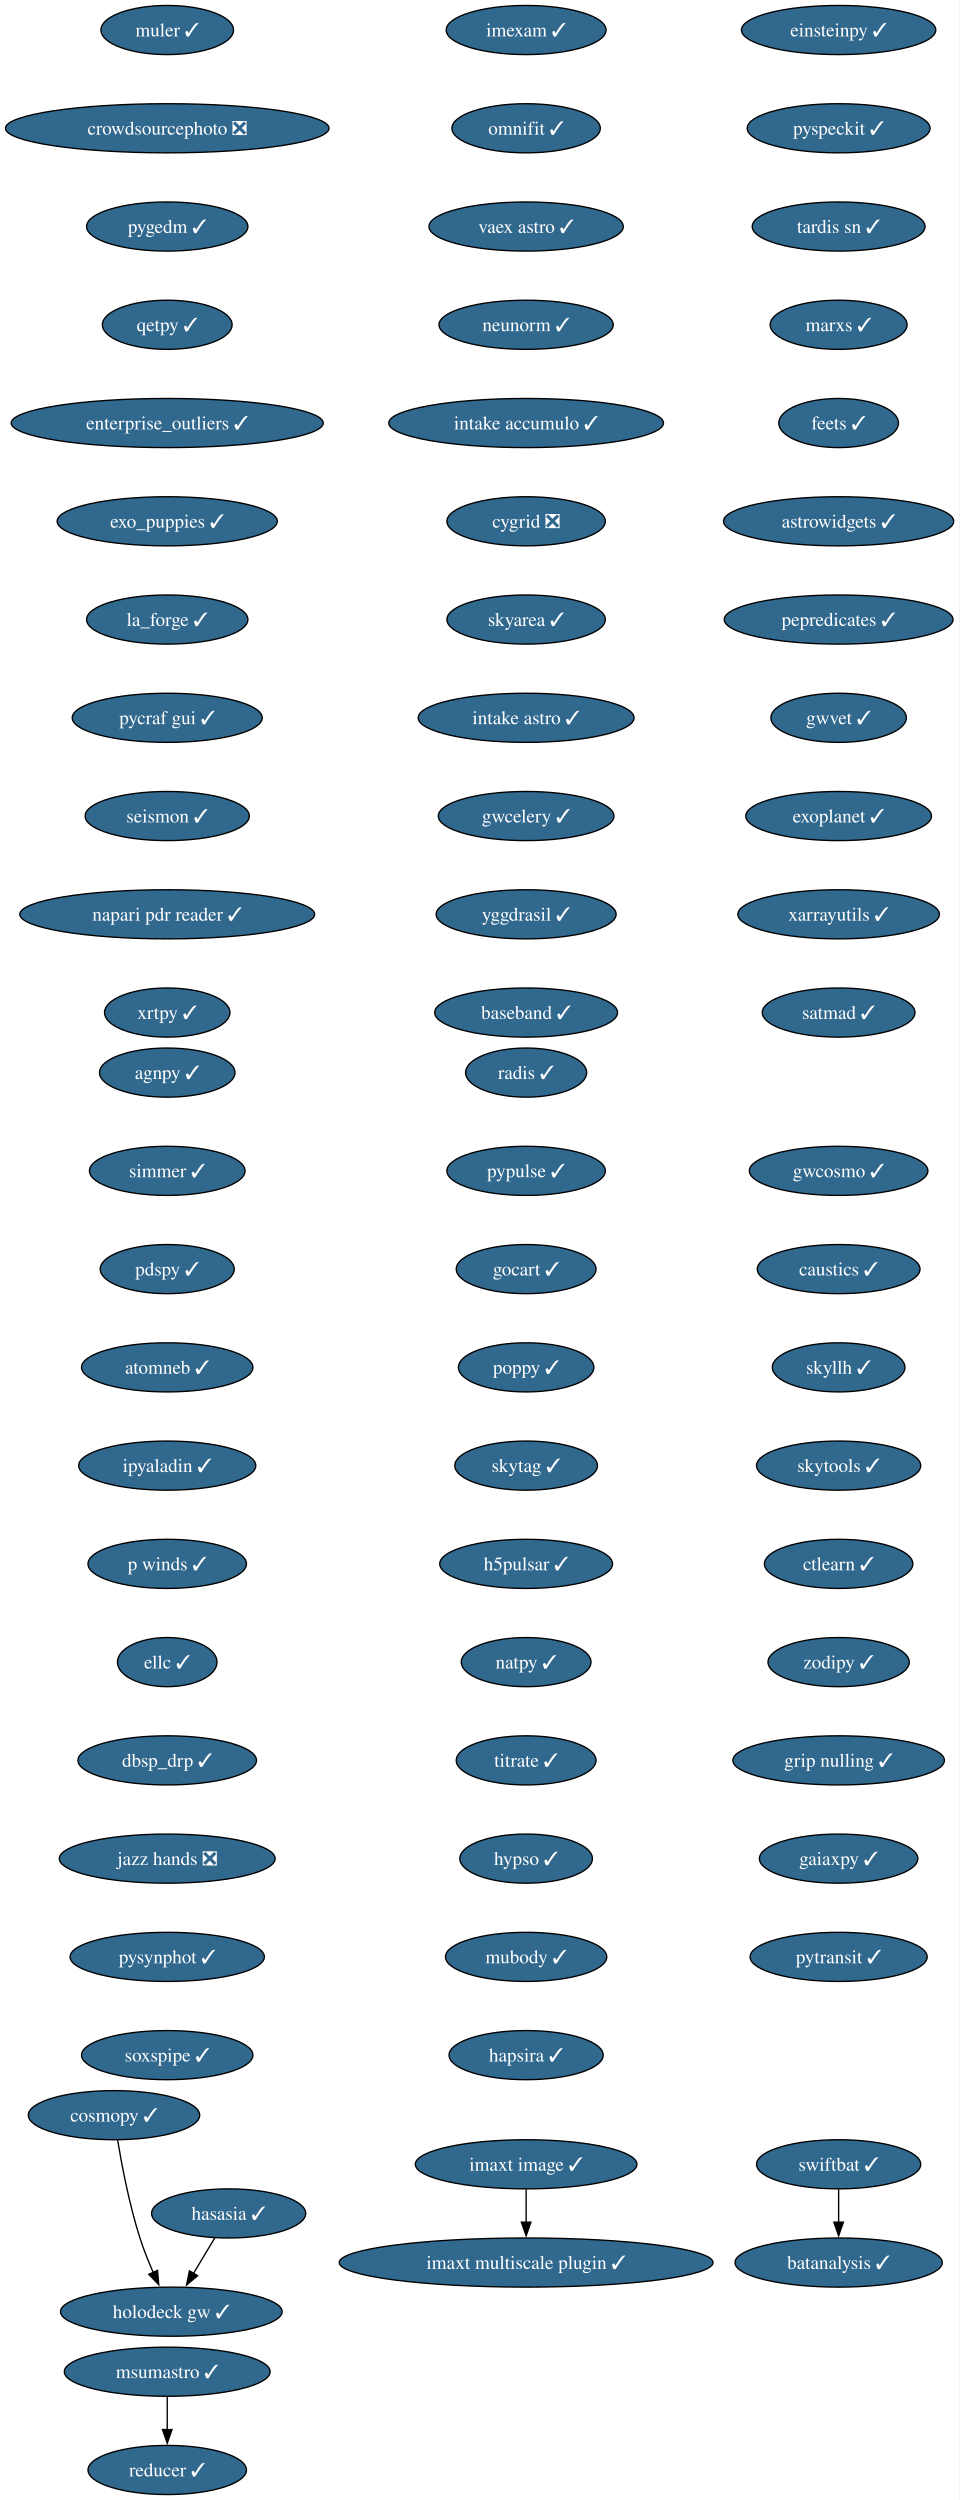
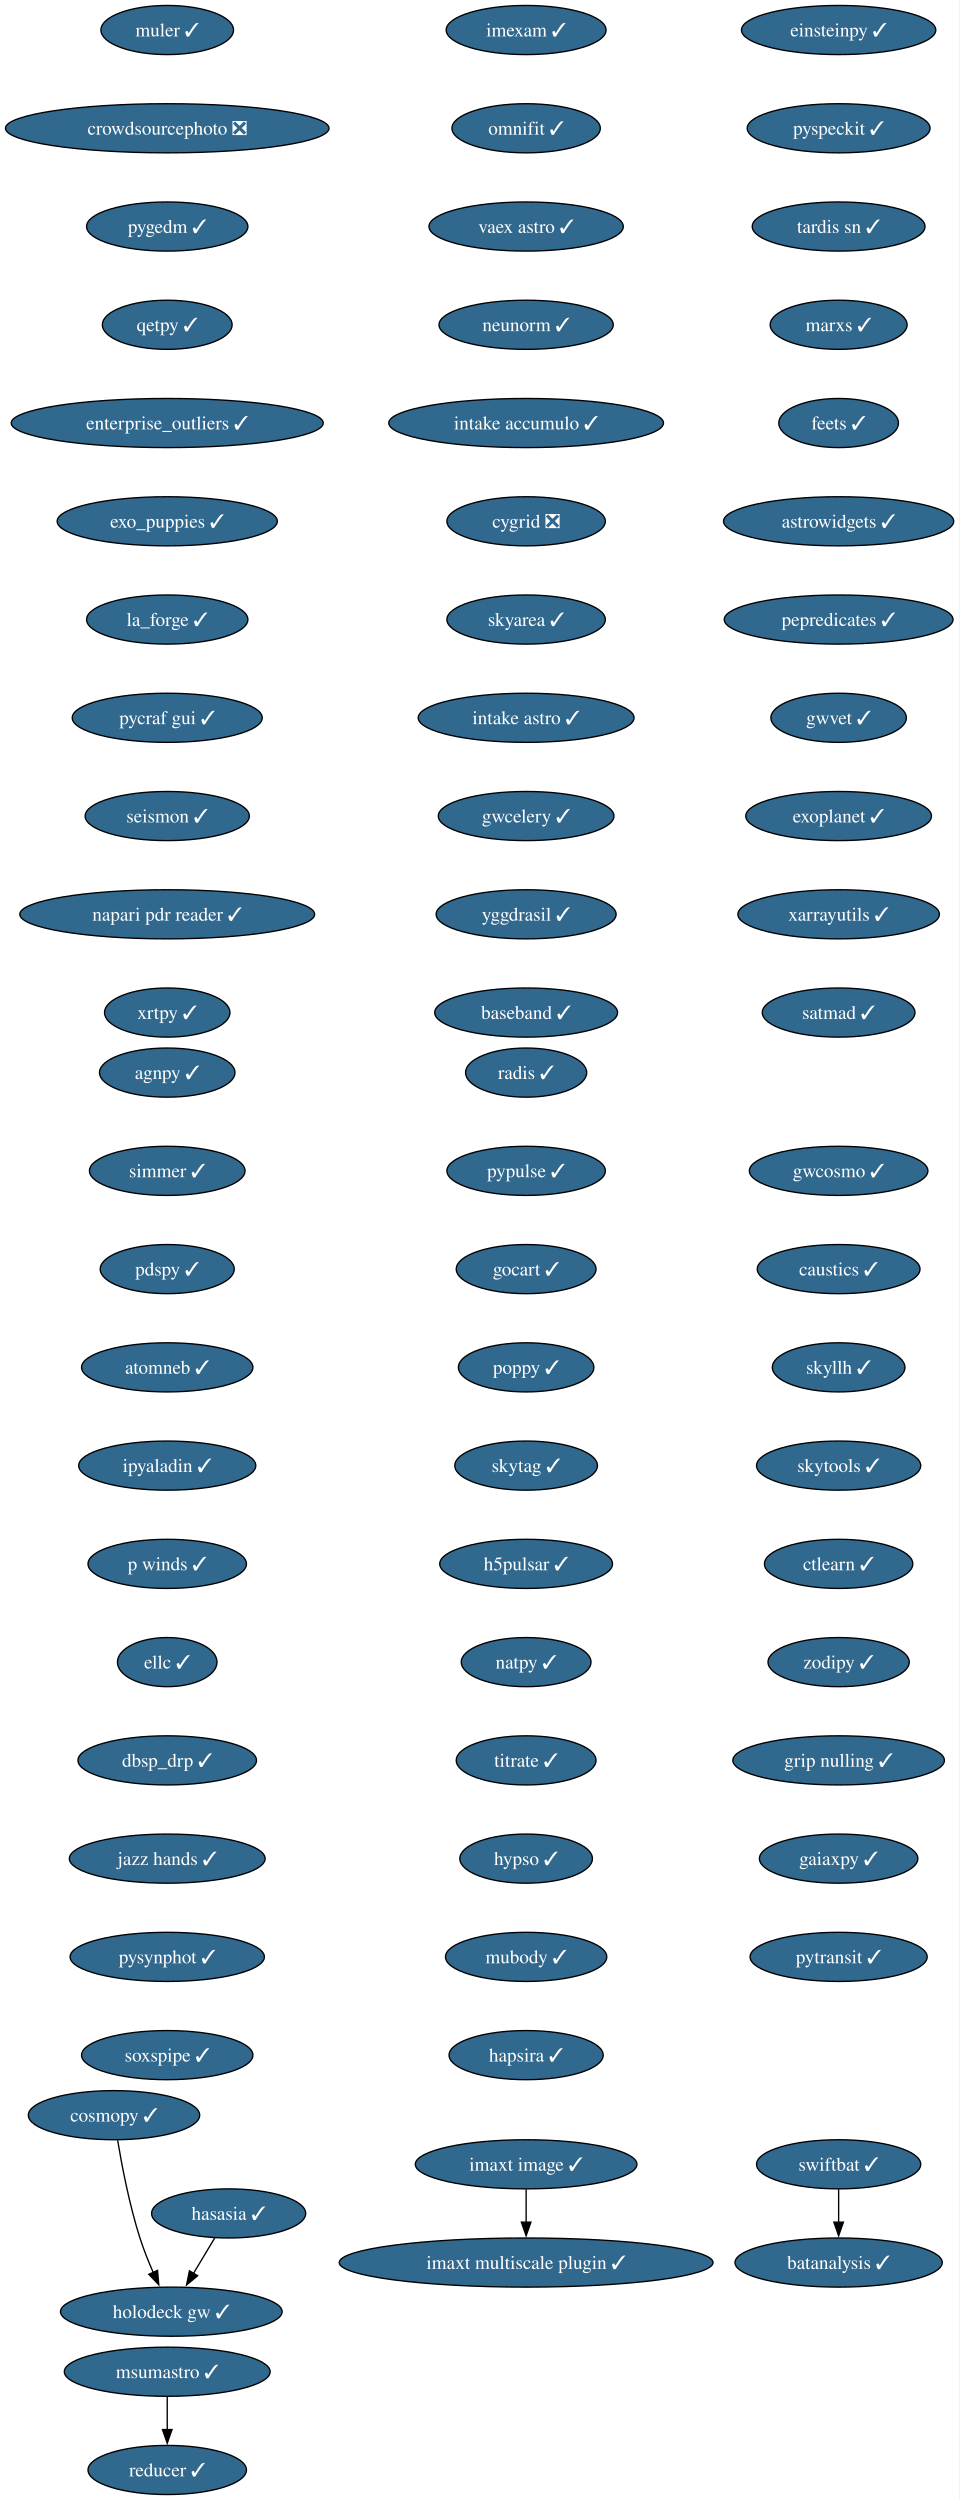
<svg xmlns="http://www.w3.org/2000/svg" xmlns:xlink="http://www.w3.org/1999/xlink" width="703pt" height="1832pt" viewBox="0.00 0.00 703.00 1832.00">
  <g id="graph0" class="graph" transform="scale(1 1) rotate(0) translate(4 1828)">
    <polygon fill="white" stroke="none" points="-4,4 -4,-1828 698.9,-1828 698.9,4 -4,4" />
    <g id="node1" class="node">
      <g id="a_node1">
        <a xlink:href="https://github.com/conda-forge/imexam-feedstock/pull/17" xlink:title="imexam ✓">
          <ellipse fill="#31688e" stroke="black" cx="381.55" cy="-1806" rx="58.57" ry="18" />
          <text xml:space="preserve" text-anchor="middle" x="381.55" y="-1801.33" font-family="Times,serif" font-size="14.00" fill="white">imexam ✓</text>
        </a>
      </g>
    </g>
    <g id="node2" class="node">
      <g id="a_node2">
        <a xlink:href="https://github.com/conda-forge/omnifit-feedstock/pull/15" xlink:title="omnifit ✓">
          <ellipse fill="#31688e" stroke="black" cx="381.55" cy="-1734" rx="54.36" ry="18" />
          <text xml:space="preserve" text-anchor="middle" x="381.55" y="-1729.33" font-family="Times,serif" font-size="14.00" fill="white">omnifit ✓</text>
        </a>
      </g>
    </g>
    <g id="node5" class="node">
      <g id="a_node5">
        <a xlink:href="https://github.com/conda-forge/vaex-astro-feedstock/pull/23" xlink:title="vaex astro ✓">
          <ellipse fill="#31688e" stroke="black" cx="381.55" cy="-1662" rx="71.2" ry="18" />
          <text xml:space="preserve" text-anchor="middle" x="381.55" y="-1657.33" font-family="Times,serif" font-size="14.00" fill="white">vaex astro ✓</text>
        </a>
      </g>
    </g>
    <g id="node3" class="node">
      <g id="a_node3">
        <a xlink:href="https://github.com/conda-forge/msumastro-feedstock/pull/25" xlink:title="msumastro ✓">
          <ellipse fill="#31688e" stroke="black" cx="118.55" cy="-90" rx="75.41" ry="18" />
          <text xml:space="preserve" text-anchor="middle" x="118.55" y="-85.33" font-family="Times,serif" font-size="14.00" fill="white">msumastro ✓</text>
        </a>
      </g>
    </g>
    <g id="node4" class="node">
      <g id="a_node4">
        <a xlink:href="https://github.com/conda-forge/reducer-feedstock/pull/13" xlink:title="reducer ✓">
          <ellipse fill="#31688e" stroke="black" cx="118.55" cy="-18" rx="58.05" ry="18" />
          <text xml:space="preserve" text-anchor="middle" x="118.55" y="-13.32" font-family="Times,serif" font-size="14.00" fill="white">reducer ✓</text>
        </a>
      </g>
    </g>
    <g id="edge2" class="edge">
      <path fill="none" stroke="black" d="M118.55,-71.7C118.55,-64.41 118.55,-55.73 118.55,-47.54" />
      <polygon fill="black" stroke="black" points="122.05,-47.62 118.55,-37.62 115.05,-47.62 122.05,-47.62" />
    </g>
    <g id="node6" class="node">
      <g id="a_node6">
        <a xlink:href="https://github.com/conda-forge/neunorm-feedstock/pull/6" xlink:title="neunorm ✓">
          <ellipse fill="#31688e" stroke="black" cx="381.55" cy="-1590" rx="63.84" ry="18" />
          <text xml:space="preserve" text-anchor="middle" x="381.55" y="-1585.33" font-family="Times,serif" font-size="14.00" fill="white">neunorm ✓</text>
        </a>
      </g>
    </g>
    <g id="node7" class="node">
      <g id="a_node7">
        <a xlink:href="https://github.com/conda-forge/intake-accumulo-feedstock/pull/2" xlink:title="intake accumulo ✓">
          <ellipse fill="#31688e" stroke="black" cx="381.55" cy="-1518" rx="100.66" ry="18" />
          <text xml:space="preserve" text-anchor="middle" x="381.55" y="-1513.33" font-family="Times,serif" font-size="14.00" fill="white">intake accumulo ✓</text>
        </a>
      </g>
    </g>
    <g id="node8" class="node">
      <g id="a_node8">
        <a xlink:href="https://github.com/conda-forge/cygrid-feedstock/pull/25" xlink:title="cygrid ❎">
          <ellipse fill="#31688e" stroke="black" cx="381.55" cy="-1446" rx="58.05" ry="18" />
          <text xml:space="preserve" text-anchor="middle" x="381.55" y="-1441.33" font-family="Times,serif" font-size="14.00" fill="white">cygrid ❎</text>
        </a>
      </g>
    </g>
    <g id="node9" class="node">
      <g id="a_node9">
        <a xlink:href="https://github.com/conda-forge/skyarea-feedstock/pull/1" xlink:title="skyarea ✓">
          <ellipse fill="#31688e" stroke="black" cx="381.55" cy="-1374" rx="58.05" ry="18" />
          <text xml:space="preserve" text-anchor="middle" x="381.55" y="-1369.33" font-family="Times,serif" font-size="14.00" fill="white">skyarea ✓</text>
        </a>
      </g>
    </g>
    <g id="node10" class="node">
      <g id="a_node10">
        <a xlink:href="https://github.com/conda-forge/intake-astro-feedstock/pull/1" xlink:title="intake astro ✓">
          <ellipse fill="#31688e" stroke="black" cx="381.55" cy="-1302" rx="79.09" ry="18" />
          <text xml:space="preserve" text-anchor="middle" x="381.55" y="-1297.33" font-family="Times,serif" font-size="14.00" fill="white">intake astro ✓</text>
        </a>
      </g>
    </g>
    <g id="node11" class="node">
      <g id="a_node11">
        <a xlink:href="https://github.com/conda-forge/gwcelery-feedstock/pull/27" xlink:title="gwcelery ✓">
          <ellipse fill="#31688e" stroke="black" cx="381.55" cy="-1230" rx="64.36" ry="18" />
          <text xml:space="preserve" text-anchor="middle" x="381.55" y="-1225.33" font-family="Times,serif" font-size="14.00" fill="white">gwcelery ✓</text>
        </a>
      </g>
    </g>
    <g id="node12" class="node">
      <g id="a_node12">
        <a xlink:href="https://github.com/conda-forge/yggdrasil-feedstock/pull/48" xlink:title="yggdrasil ✓">
          <ellipse fill="#31688e" stroke="black" cx="381.55" cy="-1158" rx="65.94" ry="18" />
          <text xml:space="preserve" text-anchor="middle" x="381.55" y="-1153.33" font-family="Times,serif" font-size="14.00" fill="white">yggdrasil ✓</text>
        </a>
      </g>
    </g>
    <g id="node13" class="node">
      <g id="a_node13">
        <a xlink:href="https://github.com/conda-forge/baseband-feedstock/pull/5" xlink:title="baseband ✓">
          <ellipse fill="#31688e" stroke="black" cx="381.55" cy="-1086" rx="66.99" ry="18" />
          <text xml:space="preserve" text-anchor="middle" x="381.55" y="-1081.33" font-family="Times,serif" font-size="14.00" fill="white">baseband ✓</text>
        </a>
      </g>
    </g>
    <g id="node14" class="node">
      <g id="a_node14">
        <a xlink:href="https://github.com/conda-forge/einsteinpy-feedstock/pull/10" xlink:title="einsteinpy ✓">
          <ellipse fill="#31688e" stroke="black" cx="610.55" cy="-1806" rx="71.2" ry="18" />
          <text xml:space="preserve" text-anchor="middle" x="610.55" y="-1801.33" font-family="Times,serif" font-size="14.00" fill="white">einsteinpy ✓</text>
        </a>
      </g>
    </g>
    <g id="node15" class="node">
      <g id="a_node15">
        <a xlink:href="https://github.com/conda-forge/pyspeckit-feedstock/pull/7" xlink:title="pyspeckit ✓">
          <ellipse fill="#31688e" stroke="black" cx="610.55" cy="-1734" rx="66.99" ry="18" />
          <text xml:space="preserve" text-anchor="middle" x="610.55" y="-1729.33" font-family="Times,serif" font-size="14.00" fill="white">pyspeckit ✓</text>
        </a>
      </g>
    </g>
    <g id="node16" class="node">
      <g id="a_node16">
        <a xlink:href="https://github.com/conda-forge/tardis-sn-feedstock/pull/100" xlink:title="tardis sn ✓">
          <ellipse fill="#31688e" stroke="black" cx="610.55" cy="-1662" rx="63.31" ry="18" />
          <text xml:space="preserve" text-anchor="middle" x="610.55" y="-1657.33" font-family="Times,serif" font-size="14.00" fill="white">tardis sn ✓</text>
        </a>
      </g>
    </g>
    <g id="node17" class="node">
      <g id="a_node17">
        <a xlink:href="https://github.com/conda-forge/marxs-feedstock/pull/3" xlink:title="marxs ✓">
          <ellipse fill="#31688e" stroke="black" cx="610.55" cy="-1590" rx="50.16" ry="18" />
          <text xml:space="preserve" text-anchor="middle" x="610.55" y="-1585.33" font-family="Times,serif" font-size="14.00" fill="white">marxs ✓</text>
        </a>
      </g>
    </g>
    <g id="node18" class="node">
      <g id="a_node18">
        <a xlink:href="https://github.com/conda-forge/feets-feedstock/pull/1" xlink:title="feets ✓">
          <ellipse fill="#31688e" stroke="black" cx="610.55" cy="-1518" rx="43.84" ry="18" />
          <text xml:space="preserve" text-anchor="middle" x="610.55" y="-1513.33" font-family="Times,serif" font-size="14.00" fill="white">feets ✓</text>
        </a>
      </g>
    </g>
    <g id="node19" class="node">
      <g id="a_node19">
        <a xlink:href="https://github.com/conda-forge/astrowidgets-feedstock/pull/8" xlink:title="astrowidgets ✓">
          <ellipse fill="#31688e" stroke="black" cx="610.55" cy="-1446" rx="84.35" ry="18" />
          <text xml:space="preserve" text-anchor="middle" x="610.55" y="-1441.33" font-family="Times,serif" font-size="14.00" fill="white">astrowidgets ✓</text>
        </a>
      </g>
    </g>
    <g id="node20" class="node">
      <g id="a_node20">
        <a xlink:href="https://github.com/conda-forge/pepredicates-feedstock/pull/3" xlink:title="pepredicates ✓">
          <ellipse fill="#31688e" stroke="black" cx="610.55" cy="-1374" rx="83.83" ry="18" />
          <text xml:space="preserve" text-anchor="middle" x="610.55" y="-1369.33" font-family="Times,serif" font-size="14.00" fill="white">pepredicates ✓</text>
        </a>
      </g>
    </g>
    <g id="node21" class="node">
      <g id="a_node21">
        <a xlink:href="https://github.com/conda-forge/gwvet-feedstock/pull/10" xlink:title="gwvet ✓">
          <ellipse fill="#31688e" stroke="black" cx="610.55" cy="-1302" rx="49.63" ry="18" />
          <text xml:space="preserve" text-anchor="middle" x="610.55" y="-1297.33" font-family="Times,serif" font-size="14.00" fill="white">gwvet ✓</text>
        </a>
      </g>
    </g>
    <g id="node22" class="node">
      <g id="a_node22">
        <a xlink:href="https://github.com/conda-forge/exoplanet-feedstock/pull/27" xlink:title="exoplanet ✓">
          <ellipse fill="#31688e" stroke="black" cx="610.55" cy="-1230" rx="68.04" ry="18" />
          <text xml:space="preserve" text-anchor="middle" x="610.55" y="-1225.33" font-family="Times,serif" font-size="14.00" fill="white">exoplanet ✓</text>
        </a>
      </g>
    </g>
    <g id="node23" class="node">
      <g id="a_node23">
        <a xlink:href="https://github.com/conda-forge/xarrayutils-feedstock/pull/11" xlink:title="xarrayutils ✓">
          <ellipse fill="#31688e" stroke="black" cx="610.55" cy="-1158" rx="73.83" ry="18" />
          <text xml:space="preserve" text-anchor="middle" x="610.55" y="-1153.33" font-family="Times,serif" font-size="14.00" fill="white">xarrayutils ✓</text>
        </a>
      </g>
    </g>
    <g id="node24" class="node">
      <g id="a_node24">
        <a xlink:href="https://github.com/conda-forge/satmad-feedstock/pull/23" xlink:title="satmad ✓">
          <ellipse fill="#31688e" stroke="black" cx="610.55" cy="-1086" rx="55.94" ry="18" />
          <text xml:space="preserve" text-anchor="middle" x="610.55" y="-1081.33" font-family="Times,serif" font-size="14.00" fill="white">satmad ✓</text>
        </a>
      </g>
    </g>
    <g id="node25" class="node">
      <g id="a_node25">
        <a xlink:href="https://github.com/conda-forge/agnpy-feedstock/pull/17" xlink:title="agnpy ✓">
          <ellipse fill="#31688e" stroke="black" cx="118.55" cy="-1042" rx="49.63" ry="18" />
          <text xml:space="preserve" text-anchor="middle" x="118.55" y="-1037.33" font-family="Times,serif" font-size="14.00" fill="white">agnpy ✓</text>
        </a>
      </g>
    </g>
    <g id="node26" class="node">
      <g id="a_node26">
        <a xlink:href="https://github.com/conda-forge/simmer-feedstock/pull/17" xlink:title="simmer ✓">
          <ellipse fill="#31688e" stroke="black" cx="118.55" cy="-970" rx="57" ry="18" />
          <text xml:space="preserve" text-anchor="middle" x="118.55" y="-965.33" font-family="Times,serif" font-size="14.00" fill="white">simmer ✓</text>
        </a>
      </g>
    </g>
    <g id="node27" class="node">
      <g id="a_node27">
        <a xlink:href="https://github.com/conda-forge/pdspy-feedstock/pull/17" xlink:title="pdspy ✓">
          <ellipse fill="#31688e" stroke="black" cx="118.55" cy="-898" rx="49.1" ry="18" />
          <text xml:space="preserve" text-anchor="middle" x="118.55" y="-893.33" font-family="Times,serif" font-size="14.00" fill="white">pdspy ✓</text>
        </a>
      </g>
    </g>
    <g id="node28" class="node">
      <g id="a_node28">
        <a xlink:href="https://github.com/conda-forge/atomneb-feedstock/pull/6" xlink:title="atomneb ✓">
          <ellipse fill="#31688e" stroke="black" cx="118.55" cy="-826" rx="62.78" ry="18" />
          <text xml:space="preserve" text-anchor="middle" x="118.55" y="-821.33" font-family="Times,serif" font-size="14.00" fill="white">atomneb ✓</text>
        </a>
      </g>
    </g>
    <g id="node29" class="node">
      <g id="a_node29">
        <a xlink:href="https://github.com/conda-forge/ipyaladin-feedstock/pull/20" xlink:title="ipyaladin ✓">
          <ellipse fill="#31688e" stroke="black" cx="118.55" cy="-754" rx="64.89" ry="18" />
          <text xml:space="preserve" text-anchor="middle" x="118.55" y="-749.33" font-family="Times,serif" font-size="14.00" fill="white">ipyaladin ✓</text>
        </a>
      </g>
    </g>
    <g id="node30" class="node">
      <g id="a_node30">
        <a xlink:href="https://github.com/conda-forge/p-winds-feedstock/pull/5" xlink:title="p winds ✓">
          <ellipse fill="#31688e" stroke="black" cx="118.55" cy="-682" rx="58.05" ry="18" />
          <text xml:space="preserve" text-anchor="middle" x="118.55" y="-677.33" font-family="Times,serif" font-size="14.00" fill="white">p winds ✓</text>
        </a>
      </g>
    </g>
    <g id="node31" class="node">
      <g id="a_node31">
        <a xlink:href="https://github.com/conda-forge/ellc-feedstock/pull/14" xlink:title="ellc ✓">
          <ellipse fill="#31688e" stroke="black" cx="118.55" cy="-610" rx="36.48" ry="18" />
          <text xml:space="preserve" text-anchor="middle" x="118.55" y="-605.33" font-family="Times,serif" font-size="14.00" fill="white">ellc ✓</text>
        </a>
      </g>
    </g>
    <g id="node32" class="node">
      <g id="a_node32">
        <a xlink:href="https://github.com/conda-forge/dbsp_drp-feedstock/pull/5" xlink:title="dbsp_drp ✓">
          <ellipse fill="#31688e" stroke="black" cx="118.55" cy="-538" rx="65.41" ry="18" />
          <text xml:space="preserve" text-anchor="middle" x="118.55" y="-533.33" font-family="Times,serif" font-size="14.00" fill="white">dbsp_drp ✓</text>
        </a>
      </g>
    </g>
    <g id="node33" class="node">
      <g id="a_node33">
-         <a xlink:href="https://github.com/conda-forge/jazz-hands-feedstock/pull/1" xlink:title="jazz hands ❎">
-           <ellipse fill="#31688e" stroke="black" cx="118.55" cy="-466" rx="79.09" ry="18" />
-           <text xml:space="preserve" text-anchor="middle" x="118.55" y="-461.32" font-family="Times,serif" font-size="14.00" fill="white">jazz hands ❎</text>
+         <a xlink:href="https://github.com/conda-forge/jazz-hands-feedstock/pull/1" xlink:title="jazz hands ✓">
+           <ellipse fill="#31688e" stroke="black" cx="118.55" cy="-466" rx="71.73" ry="18" />
+           <text xml:space="preserve" text-anchor="middle" x="118.55" y="-461.32" font-family="Times,serif" font-size="14.00" fill="white">jazz hands ✓</text>
        </a>
      </g>
    </g>
    <g id="node34" class="node">
      <g id="a_node34">
        <a xlink:href="https://github.com/conda-forge/pysynphot-feedstock/pull/15" xlink:title="pysynphot ✓">
          <ellipse fill="#31688e" stroke="black" cx="118.55" cy="-394" rx="71.2" ry="18" />
          <text xml:space="preserve" text-anchor="middle" x="118.55" y="-389.32" font-family="Times,serif" font-size="14.00" fill="white">pysynphot ✓</text>
        </a>
      </g>
    </g>
    <g id="node35" class="node">
      <g id="a_node35">
        <a xlink:href="https://github.com/conda-forge/soxspipe-feedstock/pull/54" xlink:title="soxspipe ✓">
          <ellipse fill="#31688e" stroke="black" cx="118.55" cy="-322" rx="62.78" ry="18" />
          <text xml:space="preserve" text-anchor="middle" x="118.55" y="-317.32" font-family="Times,serif" font-size="14.00" fill="white">soxspipe ✓</text>
        </a>
      </g>
    </g>
    <g id="node36" class="node">
      <g id="a_node36">
        <a xlink:href="https://github.com/conda-forge/hasasia-feedstock/pull/1" xlink:title="hasasia ✓">
          <ellipse fill="#31688e" stroke="black" cx="163.55" cy="-206" rx="56.47" ry="18" />
          <text xml:space="preserve" text-anchor="middle" x="163.55" y="-201.33" font-family="Times,serif" font-size="14.00" fill="white">hasasia ✓</text>
        </a>
      </g>
    </g>
    <g id="node37" class="node">
      <g id="a_node37">
        <a xlink:href="https://github.com/conda-forge/holodeck-gw-feedstock/pull/7" xlink:title="holodeck gw ✓">
          <ellipse fill="#31688e" stroke="black" cx="121.55" cy="-134" rx="81.2" ry="18" />
          <text xml:space="preserve" text-anchor="middle" x="121.55" y="-129.32" font-family="Times,serif" font-size="14.00" fill="white">holodeck gw ✓</text>
        </a>
      </g>
    </g>
    <g id="edge32" class="edge">
      <path fill="none" stroke="black" d="M153.38,-188.05C148.71,-180.26 143.04,-170.82 137.8,-162.08" />
      <polygon fill="black" stroke="black" points="140.84,-160.35 132.7,-153.57 134.84,-163.95 140.84,-160.35" />
    </g>
    <g id="node38" class="node">
      <g id="a_node38">
        <a xlink:href="https://github.com/conda-forge/muler-feedstock/pull/7" xlink:title="muler ✓">
          <ellipse fill="#31688e" stroke="black" cx="118.55" cy="-1806" rx="48.58" ry="18" />
          <text xml:space="preserve" text-anchor="middle" x="118.55" y="-1801.33" font-family="Times,serif" font-size="14.00" fill="white">muler ✓</text>
        </a>
      </g>
    </g>
    <g id="node39" class="node">
      <g id="a_node39">
        <a xlink:href="https://github.com/conda-forge/crowdsourcephoto-feedstock/pull/8" xlink:title="crowdsourcephoto ❎">
          <ellipse fill="#31688e" stroke="black" cx="118.55" cy="-1734" rx="118.55" ry="18" />
          <text xml:space="preserve" text-anchor="middle" x="118.55" y="-1729.33" font-family="Times,serif" font-size="14.00" fill="white">crowdsourcephoto ❎</text>
        </a>
      </g>
    </g>
    <g id="node40" class="node">
      <g id="a_node40">
        <a xlink:href="https://github.com/conda-forge/pygedm-feedstock/pull/13" xlink:title="pygedm ✓">
          <ellipse fill="#31688e" stroke="black" cx="118.55" cy="-1662" rx="59.1" ry="18" />
          <text xml:space="preserve" text-anchor="middle" x="118.55" y="-1657.33" font-family="Times,serif" font-size="14.00" fill="white">pygedm ✓</text>
        </a>
      </g>
    </g>
    <g id="node41" class="node">
      <g id="a_node41">
        <a xlink:href="https://github.com/conda-forge/qetpy-feedstock/pull/20" xlink:title="qetpy ✓">
          <ellipse fill="#31688e" stroke="black" cx="118.55" cy="-1590" rx="47.53" ry="18" />
          <text xml:space="preserve" text-anchor="middle" x="118.55" y="-1585.33" font-family="Times,serif" font-size="14.00" fill="white">qetpy ✓</text>
        </a>
      </g>
    </g>
    <g id="node42" class="node">
      <g id="a_node42">
        <a xlink:href="https://github.com/conda-forge/enterprise_outliers-feedstock/pull/4" xlink:title="enterprise_outliers ✓">
          <ellipse fill="#31688e" stroke="black" cx="118.55" cy="-1518" rx="114.34" ry="18" />
          <text xml:space="preserve" text-anchor="middle" x="118.55" y="-1513.33" font-family="Times,serif" font-size="14.00" fill="white">enterprise_outliers ✓</text>
        </a>
      </g>
    </g>
    <g id="node43" class="node">
      <g id="a_node43">
        <a xlink:href="https://github.com/conda-forge/exo_puppies-feedstock/pull/9" xlink:title="exo_puppies ✓">
          <ellipse fill="#31688e" stroke="black" cx="118.55" cy="-1446" rx="80.67" ry="18" />
          <text xml:space="preserve" text-anchor="middle" x="118.55" y="-1441.33" font-family="Times,serif" font-size="14.00" fill="white">exo_puppies ✓</text>
        </a>
      </g>
    </g>
    <g id="node44" class="node">
      <g id="a_node44">
        <a xlink:href="https://github.com/conda-forge/la_forge-feedstock/pull/3" xlink:title="la_forge ✓">
          <ellipse fill="#31688e" stroke="black" cx="118.55" cy="-1374" rx="59.1" ry="18" />
          <text xml:space="preserve" text-anchor="middle" x="118.55" y="-1369.33" font-family="Times,serif" font-size="14.00" fill="white">la_forge ✓</text>
        </a>
      </g>
    </g>
    <g id="node45" class="node">
      <g id="a_node45">
        <a xlink:href="https://github.com/conda-forge/pycraf-gui-feedstock/pull/2" xlink:title="pycraf gui ✓">
          <ellipse fill="#31688e" stroke="black" cx="118.55" cy="-1302" rx="69.62" ry="18" />
          <text xml:space="preserve" text-anchor="middle" x="118.55" y="-1297.33" font-family="Times,serif" font-size="14.00" fill="white">pycraf gui ✓</text>
        </a>
      </g>
    </g>
    <g id="node46" class="node">
      <g id="a_node46">
        <a xlink:href="https://github.com/conda-forge/seismon-feedstock/pull/8" xlink:title="seismon ✓">
          <ellipse fill="#31688e" stroke="black" cx="118.55" cy="-1230" rx="60.15" ry="18" />
          <text xml:space="preserve" text-anchor="middle" x="118.55" y="-1225.33" font-family="Times,serif" font-size="14.00" fill="white">seismon ✓</text>
        </a>
      </g>
    </g>
    <g id="node47" class="node">
      <g id="a_node47">
        <a xlink:href="https://github.com/conda-forge/napari-pdr-reader-feedstock/pull/1" xlink:title="napari pdr reader ✓">
          <ellipse fill="#31688e" stroke="black" cx="118.55" cy="-1158" rx="108.03" ry="18" />
          <text xml:space="preserve" text-anchor="middle" x="118.55" y="-1153.33" font-family="Times,serif" font-size="14.00" fill="white">napari pdr reader ✓</text>
        </a>
      </g>
    </g>
    <g id="node48" class="node">
      <g id="a_node48">
        <a xlink:href="https://github.com/conda-forge/xrtpy-feedstock/pull/6" xlink:title="xrtpy ✓">
          <ellipse fill="#31688e" stroke="black" cx="118.55" cy="-1086" rx="45.95" ry="18" />
          <text xml:space="preserve" text-anchor="middle" x="118.55" y="-1081.33" font-family="Times,serif" font-size="14.00" fill="white">xrtpy ✓</text>
        </a>
      </g>
    </g>
    <g id="node49" class="node">
      <g id="a_node49">
        <a xlink:href="https://github.com/conda-forge/imaxt-image-feedstock/pull/1" xlink:title="imaxt image ✓">
          <ellipse fill="#31688e" stroke="black" cx="381.55" cy="-242" rx="81.2" ry="18" />
          <text xml:space="preserve" text-anchor="middle" x="381.55" y="-237.32" font-family="Times,serif" font-size="14.00" fill="white">imaxt image ✓</text>
        </a>
      </g>
    </g>
    <g id="node50" class="node">
      <g id="a_node50">
        <a xlink:href="https://github.com/conda-forge/imaxt-multiscale-plugin-feedstock/pull/4" xlink:title="imaxt multiscale plugin ✓">
          <ellipse fill="#31688e" stroke="black" cx="381.55" cy="-170" rx="136.97" ry="18" />
          <text xml:space="preserve" text-anchor="middle" x="381.55" y="-165.32" font-family="Times,serif" font-size="14.00" fill="white">imaxt multiscale plugin ✓</text>
        </a>
      </g>
    </g>
    <g id="edge43" class="edge">
      <path fill="none" stroke="black" d="M381.55,-223.7C381.55,-216.41 381.55,-207.73 381.55,-199.54" />
      <polygon fill="black" stroke="black" points="385.05,-199.62 381.55,-189.62 378.05,-199.62 385.05,-199.62" />
    </g>
    <g id="node51" class="node">
      <g id="a_node51">
        <a xlink:href="https://github.com/conda-forge/radis-feedstock/pull/7" xlink:title="radis ✓">
          <ellipse fill="#31688e" stroke="black" cx="381.55" cy="-1042" rx="44.37" ry="18" />
          <text xml:space="preserve" text-anchor="middle" x="381.55" y="-1037.33" font-family="Times,serif" font-size="14.00" fill="white">radis ✓</text>
        </a>
      </g>
    </g>
    <g id="node52" class="node">
      <g id="a_node52">
        <a xlink:href="https://github.com/conda-forge/pypulse-feedstock/pull/1" xlink:title="pypulse ✓">
          <ellipse fill="#31688e" stroke="black" cx="381.55" cy="-970" rx="58.05" ry="18" />
          <text xml:space="preserve" text-anchor="middle" x="381.55" y="-965.33" font-family="Times,serif" font-size="14.00" fill="white">pypulse ✓</text>
        </a>
      </g>
    </g>
    <g id="node53" class="node">
      <g id="a_node53">
        <a xlink:href="https://github.com/conda-forge/gocart-feedstock/pull/26" xlink:title="gocart ✓">
          <ellipse fill="#31688e" stroke="black" cx="381.55" cy="-898" rx="51.21" ry="18" />
          <text xml:space="preserve" text-anchor="middle" x="381.55" y="-893.33" font-family="Times,serif" font-size="14.00" fill="white">gocart ✓</text>
        </a>
      </g>
    </g>
    <g id="node54" class="node">
      <g id="a_node54">
        <a xlink:href="https://github.com/conda-forge/poppy-feedstock/pull/3" xlink:title="poppy ✓">
          <ellipse fill="#31688e" stroke="black" cx="381.55" cy="-826" rx="49.63" ry="18" />
          <text xml:space="preserve" text-anchor="middle" x="381.55" y="-821.33" font-family="Times,serif" font-size="14.00" fill="white">poppy ✓</text>
        </a>
      </g>
    </g>
    <g id="node55" class="node">
      <g id="a_node55">
        <a xlink:href="https://github.com/conda-forge/skytag-feedstock/pull/7" xlink:title="skytag ✓">
          <ellipse fill="#31688e" stroke="black" cx="381.55" cy="-754" rx="52.26" ry="18" />
          <text xml:space="preserve" text-anchor="middle" x="381.55" y="-749.33" font-family="Times,serif" font-size="14.00" fill="white">skytag ✓</text>
        </a>
      </g>
    </g>
    <g id="node56" class="node">
      <g id="a_node56">
        <a xlink:href="https://github.com/conda-forge/h5pulsar-feedstock/pull/1" xlink:title="h5pulsar ✓">
          <ellipse fill="#31688e" stroke="black" cx="381.55" cy="-682" rx="63.31" ry="18" />
          <text xml:space="preserve" text-anchor="middle" x="381.55" y="-677.33" font-family="Times,serif" font-size="14.00" fill="white">h5pulsar ✓</text>
        </a>
      </g>
    </g>
    <g id="node57" class="node">
      <g id="a_node57">
        <a xlink:href="https://github.com/conda-forge/natpy-feedstock/pull/1" xlink:title="natpy ✓">
          <ellipse fill="#31688e" stroke="black" cx="381.55" cy="-610" rx="47.53" ry="18" />
          <text xml:space="preserve" text-anchor="middle" x="381.55" y="-605.33" font-family="Times,serif" font-size="14.00" fill="white">natpy ✓</text>
        </a>
      </g>
    </g>
    <g id="node59" class="node">
      <g id="a_node59">
        <a xlink:href="https://github.com/conda-forge/titrate-feedstock/pull/10" xlink:title="titrate ✓">
          <ellipse fill="#31688e" stroke="black" cx="381.55" cy="-538" rx="51.21" ry="18" />
          <text xml:space="preserve" text-anchor="middle" x="381.55" y="-533.33" font-family="Times,serif" font-size="14.00" fill="white">titrate ✓</text>
        </a>
      </g>
    </g>
    <g id="node58" class="node">
      <g id="a_node58">
        <a xlink:href="https://github.com/conda-forge/cosmopy-feedstock/pull/2" xlink:title="cosmopy ✓">
          <ellipse fill="#31688e" stroke="black" cx="79.55" cy="-278" rx="62.78" ry="18" />
          <text xml:space="preserve" text-anchor="middle" x="79.55" y="-273.32" font-family="Times,serif" font-size="14.00" fill="white">cosmopy ✓</text>
        </a>
      </g>
    </g>
    <g id="edge50" class="edge">
      <path fill="none" stroke="black" d="M82.2,-259.67C85.21,-241.54 90.75,-212.38 98.55,-188 101.24,-179.59 104.8,-170.7 108.31,-162.66" />
      <polygon fill="black" stroke="black" points="111.43,-164.26 112.36,-153.71 105.05,-161.38 111.43,-164.26" />
    </g>
    <g id="node60" class="node">
      <g id="a_node60">
        <a xlink:href="https://github.com/conda-forge/hypso-feedstock/pull/28" xlink:title="hypso ✓">
          <ellipse fill="#31688e" stroke="black" cx="381.55" cy="-466" rx="48.58" ry="18" />
          <text xml:space="preserve" text-anchor="middle" x="381.55" y="-461.32" font-family="Times,serif" font-size="14.00" fill="white">hypso ✓</text>
        </a>
      </g>
    </g>
    <g id="node63" class="node">
      <g id="a_node63">
        <a xlink:href="https://github.com/conda-forge/mubody-feedstock/pull/1" xlink:title="mubody ✓">
          <ellipse fill="#31688e" stroke="black" cx="381.55" cy="-394" rx="59.1" ry="18" />
          <text xml:space="preserve" text-anchor="middle" x="381.55" y="-389.32" font-family="Times,serif" font-size="14.00" fill="white">mubody ✓</text>
        </a>
      </g>
    </g>
    <g id="node61" class="node">
      <g id="a_node61">
        <a xlink:href="https://github.com/conda-forge/swiftbat-feedstock/pull/1" xlink:title="swiftbat ✓">
          <ellipse fill="#31688e" stroke="black" cx="610.55" cy="-242" rx="60.15" ry="18" />
          <text xml:space="preserve" text-anchor="middle" x="610.55" y="-237.32" font-family="Times,serif" font-size="14.00" fill="white">swiftbat ✓</text>
        </a>
      </g>
    </g>
    <g id="node62" class="node">
      <g id="a_node62">
        <a xlink:href="https://github.com/conda-forge/batanalysis-feedstock/pull/4" xlink:title="batanalysis ✓">
          <ellipse fill="#31688e" stroke="black" cx="610.55" cy="-170" rx="75.94" ry="18" />
          <text xml:space="preserve" text-anchor="middle" x="610.55" y="-165.32" font-family="Times,serif" font-size="14.00" fill="white">batanalysis ✓</text>
        </a>
      </g>
    </g>
    <g id="edge53" class="edge">
      <path fill="none" stroke="black" d="M610.55,-223.7C610.55,-216.41 610.55,-207.73 610.55,-199.54" />
      <polygon fill="black" stroke="black" points="614.05,-199.62 610.55,-189.62 607.05,-199.62 614.05,-199.62" />
    </g>
    <g id="node64" class="node">
      <g id="a_node64">
        <a xlink:href="https://github.com/conda-forge/hapsira-feedstock/pull/1" xlink:title="hapsira ✓">
          <ellipse fill="#31688e" stroke="black" cx="381.55" cy="-322" rx="56.47" ry="18" />
          <text xml:space="preserve" text-anchor="middle" x="381.55" y="-317.32" font-family="Times,serif" font-size="14.00" fill="white">hapsira ✓</text>
        </a>
      </g>
    </g>
    <g id="node65" class="node">
      <g id="a_node65">
        <a xlink:href="https://github.com/conda-forge/gwcosmo-feedstock/pull/3" xlink:title="gwcosmo ✓">
          <ellipse fill="#31688e" stroke="black" cx="610.55" cy="-970" rx="65.41" ry="18" />
          <text xml:space="preserve" text-anchor="middle" x="610.55" y="-965.33" font-family="Times,serif" font-size="14.00" fill="white">gwcosmo ✓</text>
        </a>
      </g>
    </g>
    <g id="node66" class="node">
      <g id="a_node66">
        <a xlink:href="https://github.com/conda-forge/caustics-feedstock/pull/7" xlink:title="caustics ✓">
          <ellipse fill="#31688e" stroke="black" cx="610.55" cy="-898" rx="59.63" ry="18" />
          <text xml:space="preserve" text-anchor="middle" x="610.55" y="-893.33" font-family="Times,serif" font-size="14.00" fill="white">caustics ✓</text>
        </a>
      </g>
    </g>
    <g id="node67" class="node">
      <g id="a_node67">
        <a xlink:href="https://github.com/conda-forge/skyllh-feedstock/pull/1" xlink:title="skyllh ✓">
          <ellipse fill="#31688e" stroke="black" cx="610.55" cy="-826" rx="48.58" ry="18" />
          <text xml:space="preserve" text-anchor="middle" x="610.55" y="-821.33" font-family="Times,serif" font-size="14.00" fill="white">skyllh ✓</text>
        </a>
      </g>
    </g>
    <g id="node68" class="node">
      <g id="a_node68">
        <a xlink:href="https://github.com/conda-forge/skytools-feedstock/pull/5" xlink:title="skytools ✓">
          <ellipse fill="#31688e" stroke="black" cx="610.55" cy="-754" rx="60.15" ry="18" />
          <text xml:space="preserve" text-anchor="middle" x="610.55" y="-749.33" font-family="Times,serif" font-size="14.00" fill="white">skytools ✓</text>
        </a>
      </g>
    </g>
    <g id="node69" class="node">
      <g id="a_node69">
        <a xlink:href="https://github.com/conda-forge/ctlearn-feedstock/pull/1" xlink:title="ctlearn ✓">
          <ellipse fill="#31688e" stroke="black" cx="610.55" cy="-682" rx="54.36" ry="18" />
          <text xml:space="preserve" text-anchor="middle" x="610.55" y="-677.33" font-family="Times,serif" font-size="14.00" fill="white">ctlearn ✓</text>
        </a>
      </g>
    </g>
    <g id="node70" class="node">
      <g id="a_node70">
        <a xlink:href="https://github.com/conda-forge/zodipy-feedstock/pull/8" xlink:title="zodipy ✓">
          <ellipse fill="#31688e" stroke="black" cx="610.55" cy="-610" rx="51.74" ry="18" />
          <text xml:space="preserve" text-anchor="middle" x="610.55" y="-605.33" font-family="Times,serif" font-size="14.00" fill="white">zodipy ✓</text>
        </a>
      </g>
    </g>
    <g id="node71" class="node">
      <g id="a_node71">
        <a xlink:href="https://github.com/conda-forge/grip-nulling-feedstock/pull/2" xlink:title="grip nulling ✓">
          <ellipse fill="#31688e" stroke="black" cx="610.55" cy="-538" rx="77.52" ry="18" />
          <text xml:space="preserve" text-anchor="middle" x="610.55" y="-533.33" font-family="Times,serif" font-size="14.00" fill="white">grip nulling ✓</text>
        </a>
      </g>
    </g>
    <g id="node72" class="node">
      <g id="a_node72">
        <a xlink:href="https://github.com/conda-forge/gaiaxpy-feedstock/pull/1" xlink:title="gaiaxpy ✓">
          <ellipse fill="#31688e" stroke="black" cx="610.55" cy="-466" rx="58.05" ry="18" />
          <text xml:space="preserve" text-anchor="middle" x="610.55" y="-461.32" font-family="Times,serif" font-size="14.00" fill="white">gaiaxpy ✓</text>
        </a>
      </g>
    </g>
    <g id="node73" class="node">
      <g id="a_node73">
        <a xlink:href="https://github.com/conda-forge/pytransit-feedstock/pull/1" xlink:title="pytransit ✓">
          <ellipse fill="#31688e" stroke="black" cx="610.55" cy="-394" rx="64.89" ry="18" />
          <text xml:space="preserve" text-anchor="middle" x="610.55" y="-389.32" font-family="Times,serif" font-size="14.00" fill="white">pytransit ✓</text>
        </a>
      </g>
    </g>
  </g>
</svg>
